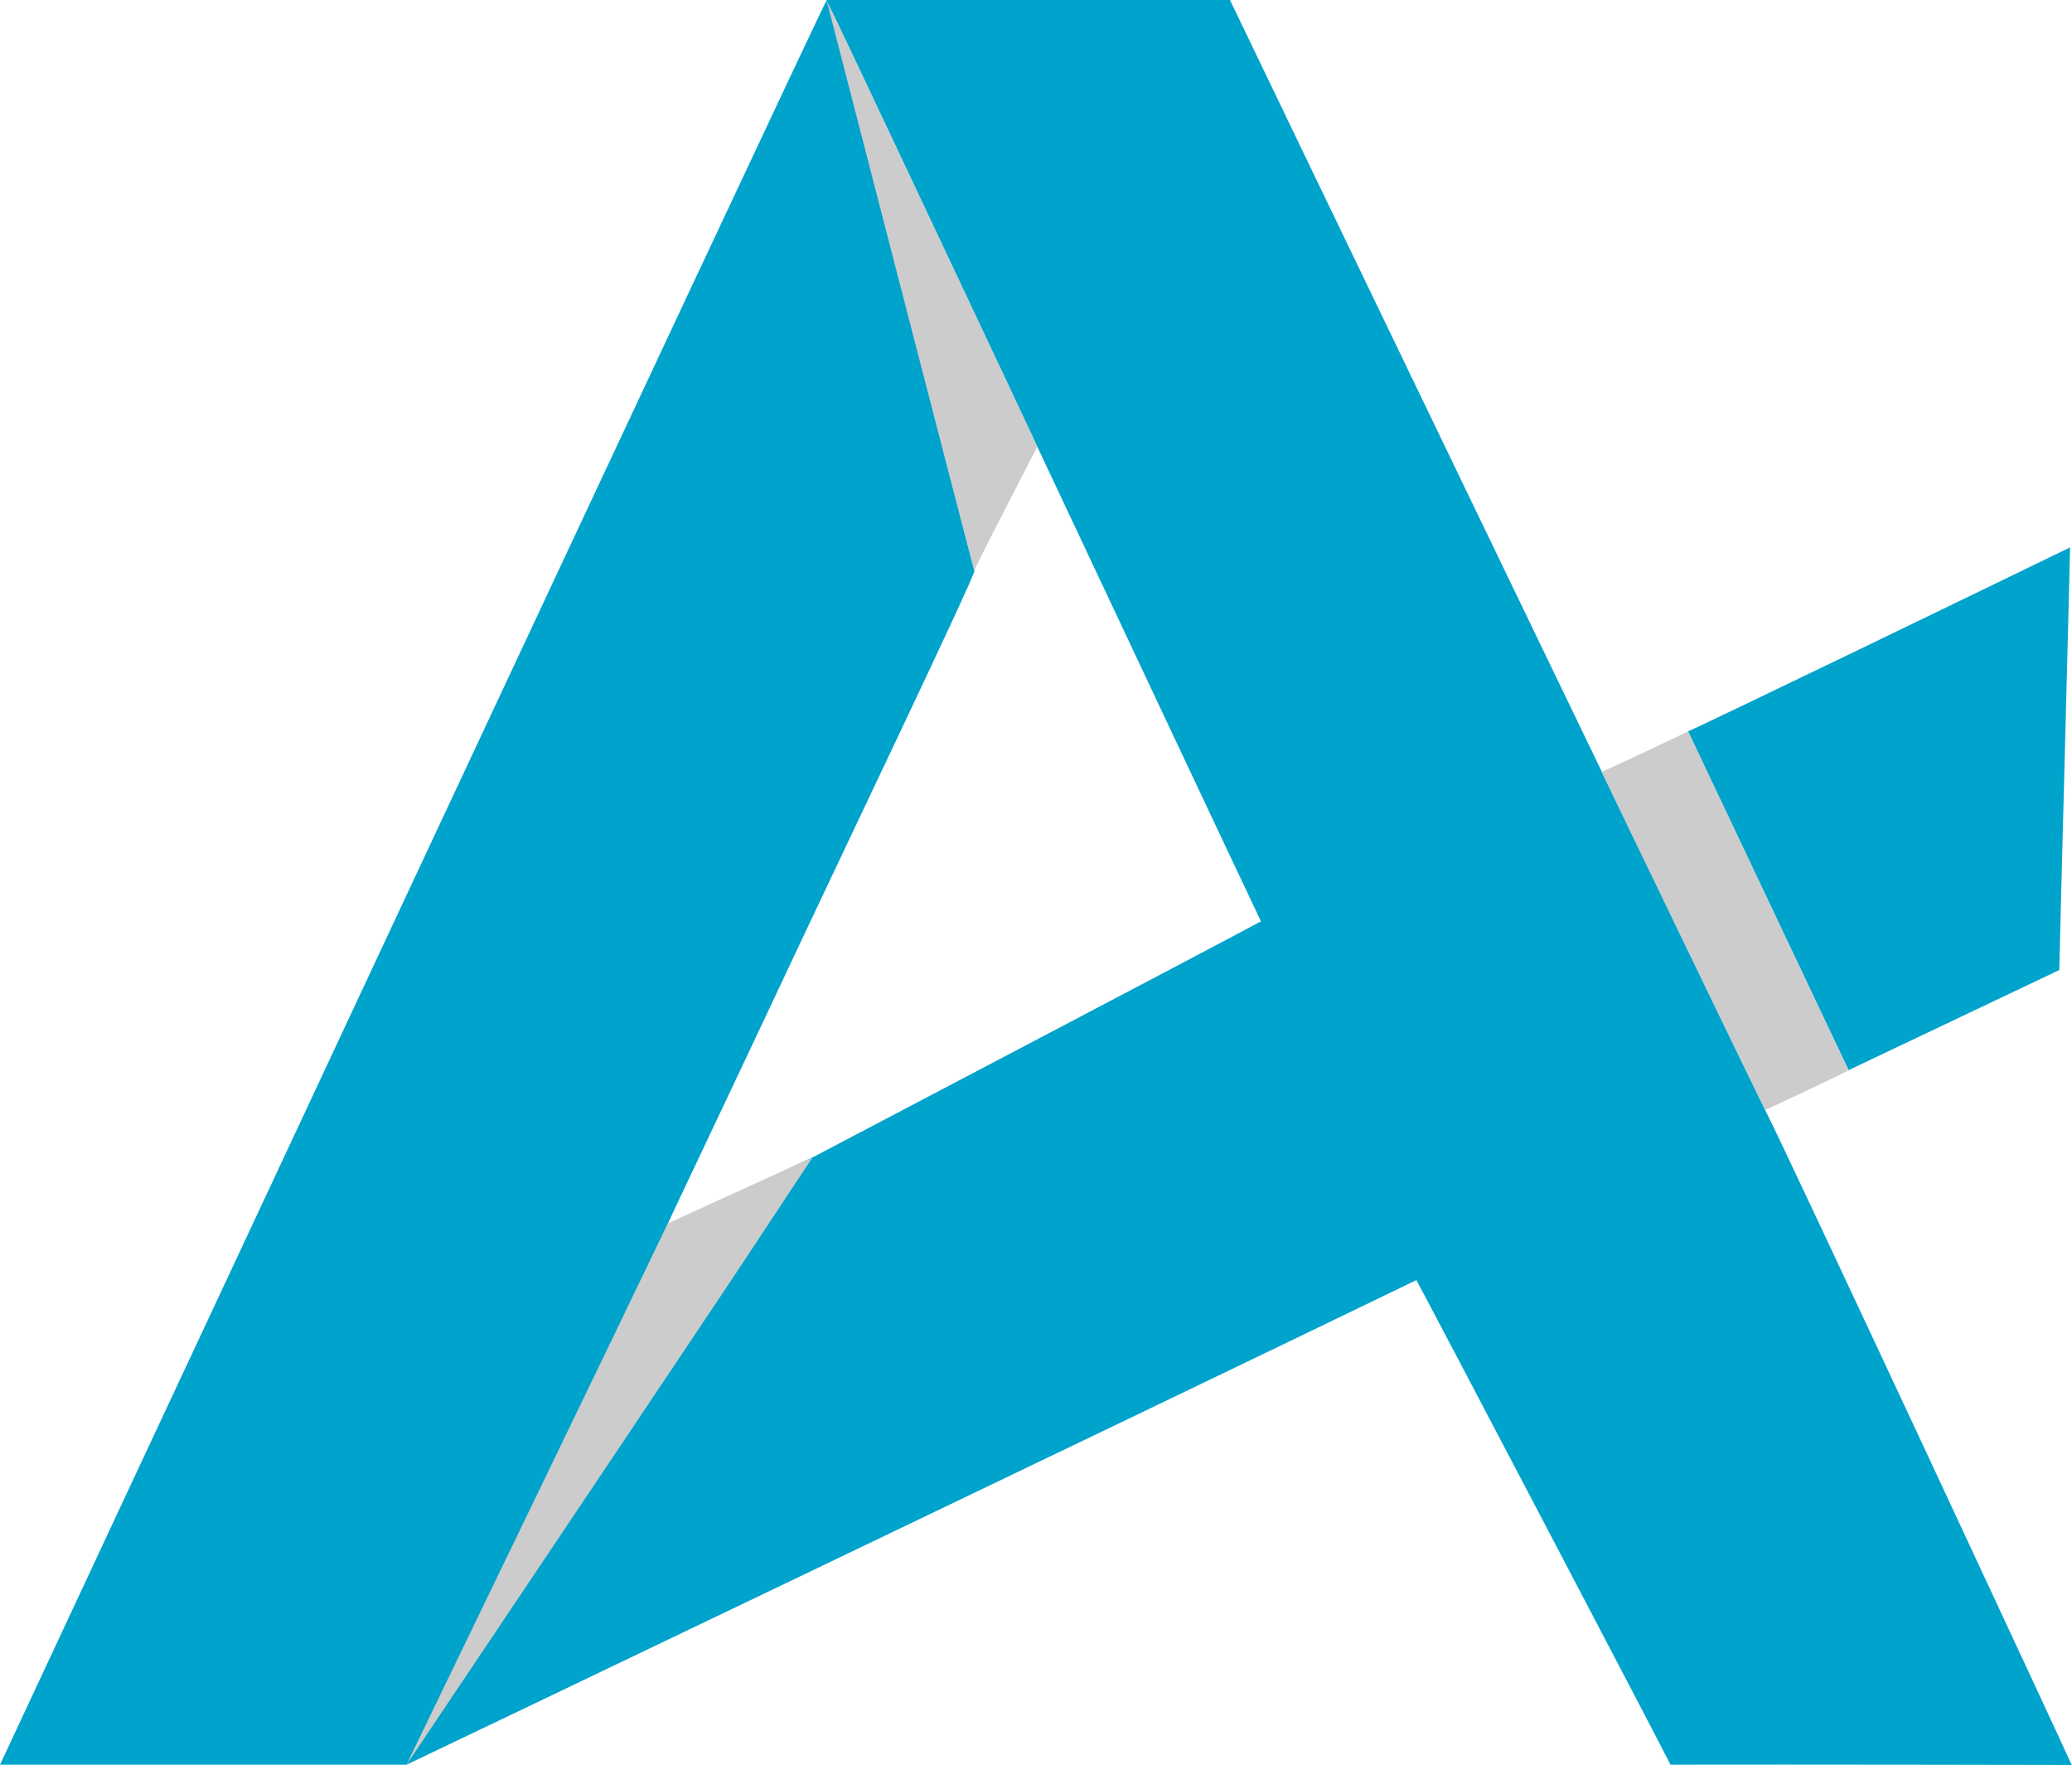
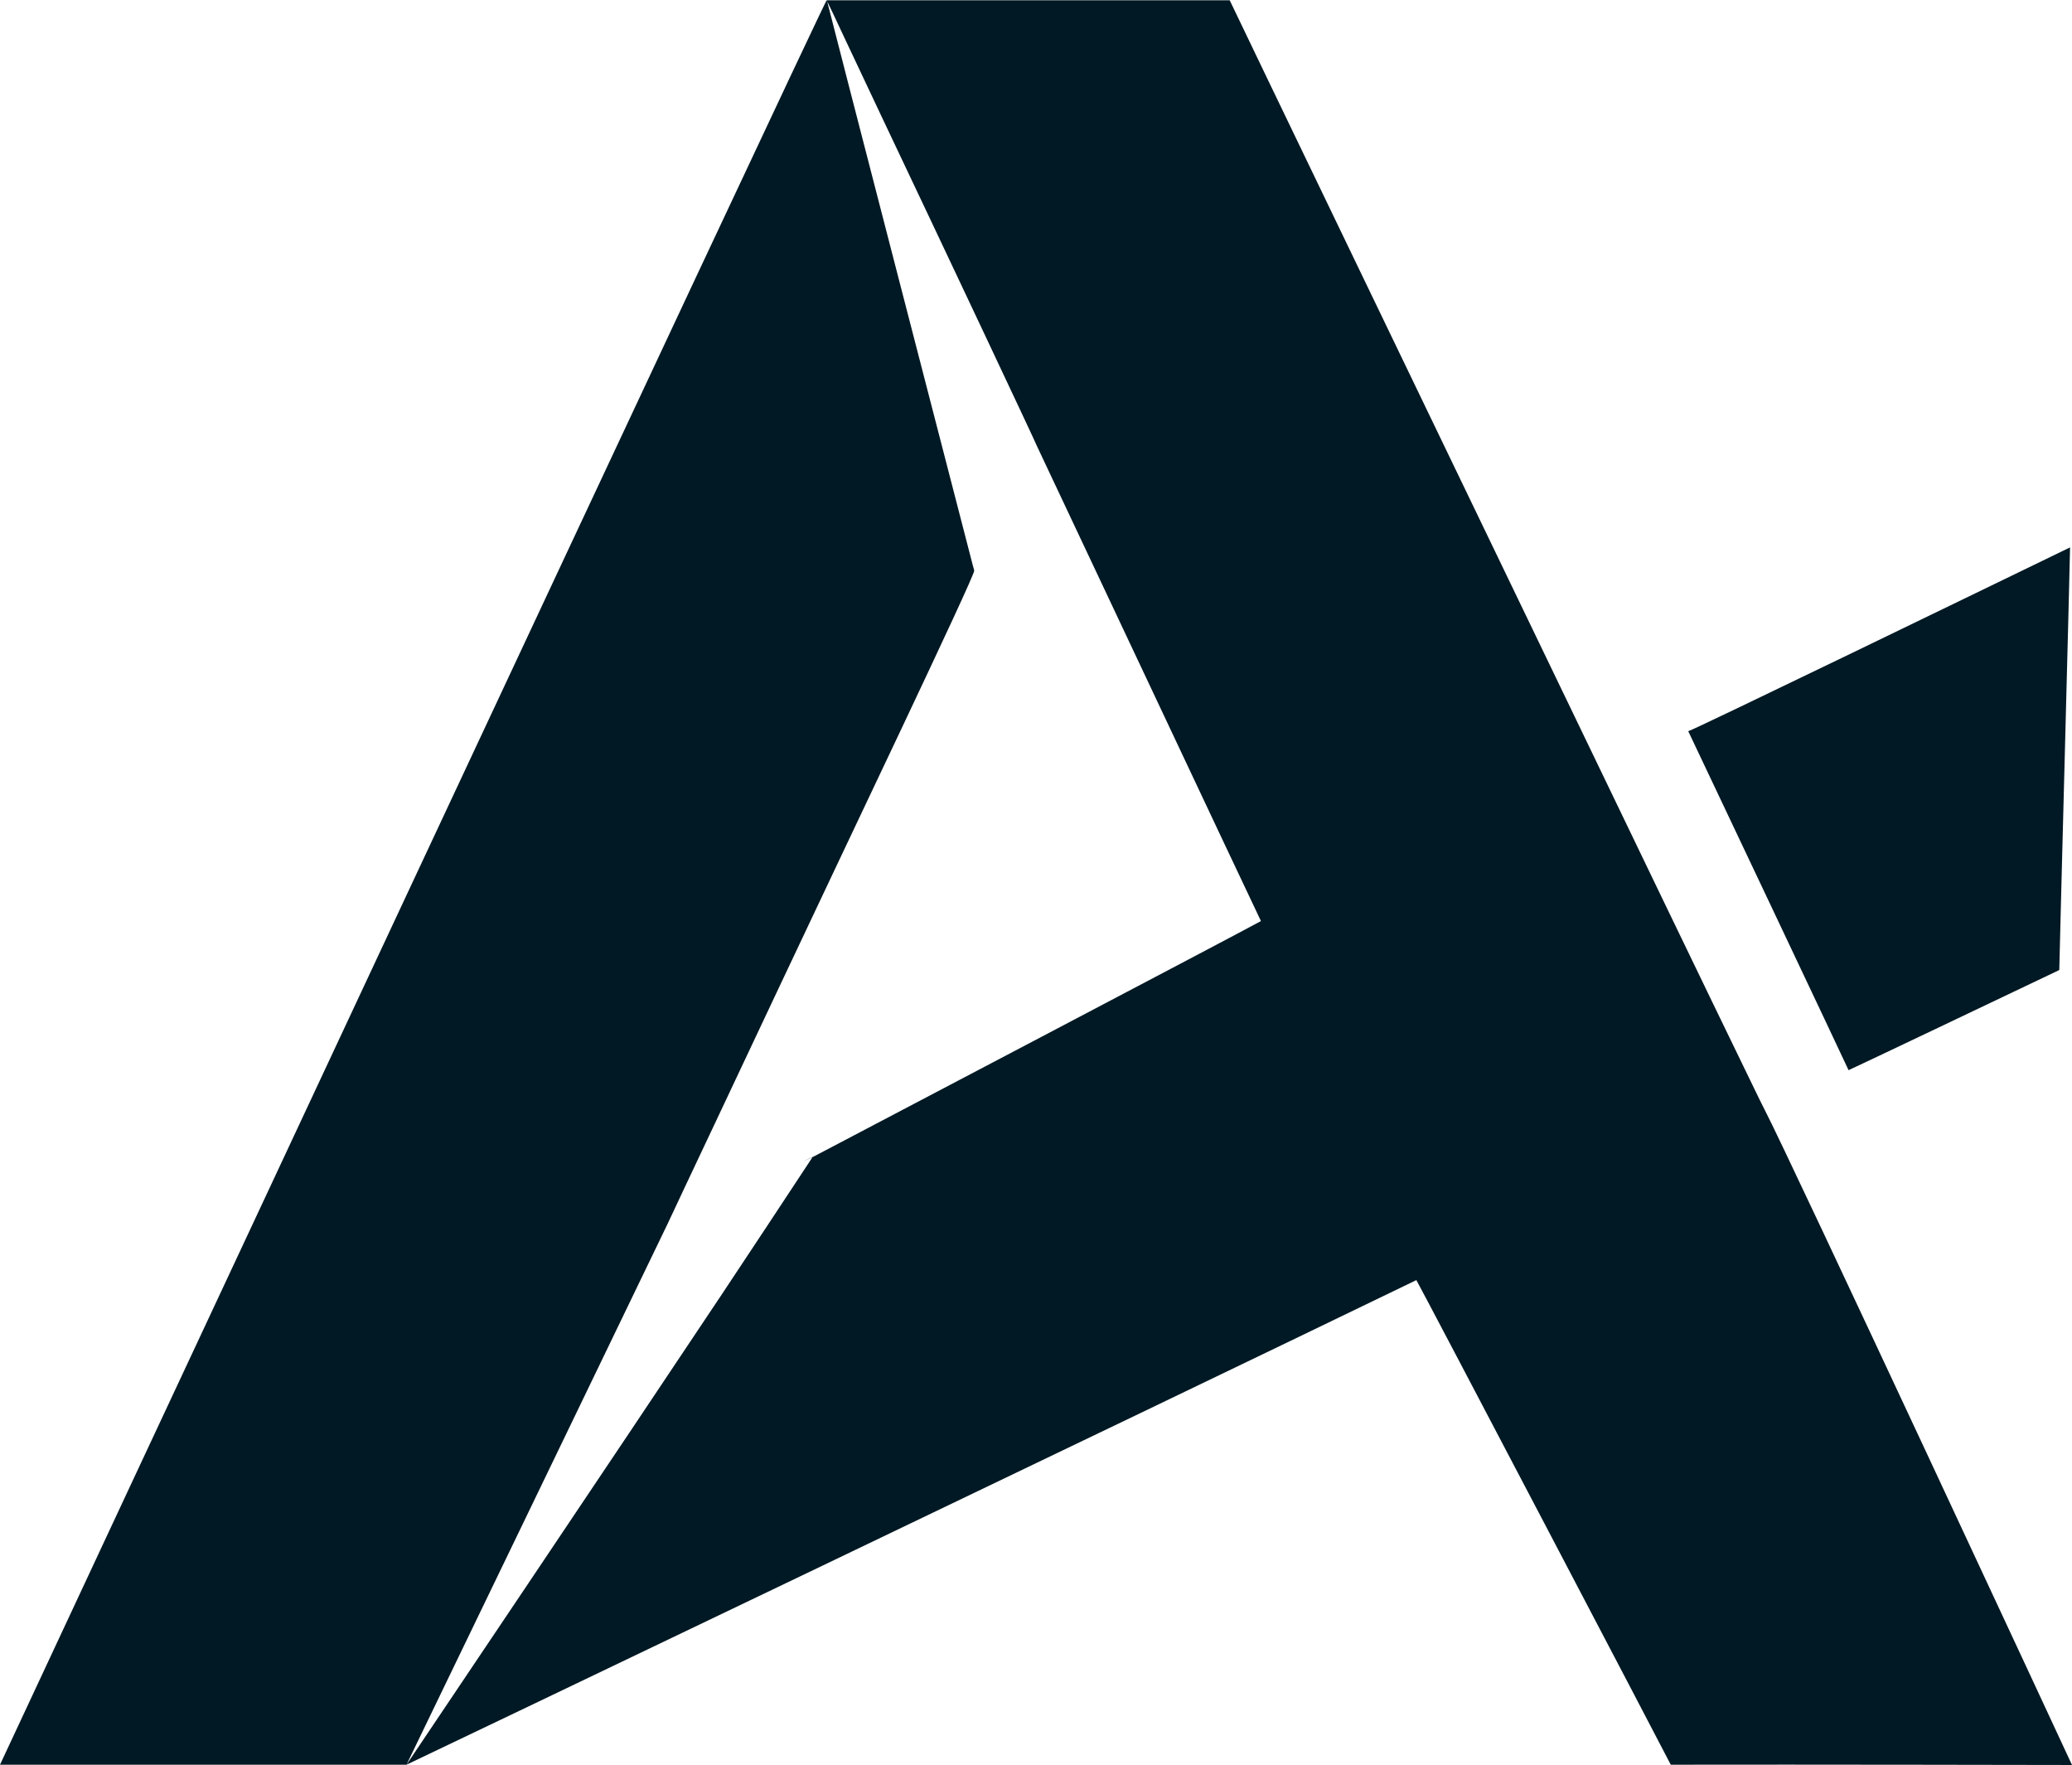
<svg xmlns="http://www.w3.org/2000/svg" version="1.1" id="Layer_1" x="0px" y="0px" viewBox="0 0 749.3 638.1" style="enable-background:new 0 0 749.3 638.1;" xml:space="preserve">
  <style type="text/css">
- 	.st0{fill:#00A3CB;}
- 	.st1{fill:#CCCCCC;}
+ 	.st0{fill:#001924;}
</style>
-   <g>
-     <path class="st0" d="M512.2,462.8C411,511.8,149.9,636.7,147,638c-49,0-97.9,0-147,0C1.1,635.5,298.2,0,299,0   c2.6,0,117.9,0,145.8,0c2.4,5.2,188,390.2,193.5,401.2c8.7,17.1,110.1,234.8,110.9,236.9c-1.9,0-98.3-0.2-145.1-0.1   C602.1,633.7,515.2,468.1,512.2,462.8z M294.5,418.1c11.4-6,154.1-80.9,161.5-85C429.9,278.1,306.4,15.2,300.6,3.6   c0.4,2,47.9,188.2,51.8,202.7c0.4,1.6-47.5,101.5-70.4,150.3c-13.2,28.2-41.1,86.8-40.9,86.7C271,429,294.1,418.3,294.5,418.1z" />
-     <path class="st0" d="M748.6,197.9c0,3.5-3.8,146.5-3.9,152.8c-24,11.4-74.1,35.2-76.2,36.2c-1.3-2.8-58.1-122.5-58.1-122.5   C611.3,264.4,719,212.3,748.6,197.9z" />
-   </g>
-   <g>
-     <path class="st1" d="M610.5,264.4c2.3,5,57.8,121.9,57.9,122.6c-5.3,2.8-25.6,12.3-30.1,14.3c-5.3-10.7-56.8-117.3-59.1-122.2   C587.2,275.5,607.5,265.9,610.5,264.4z" />
-     <path class="st1" d="M293.8,418.5C282.8,435,272,451.6,261,468C224,523.4,147,638,147,638s80.7-166.8,94.5-195.7   C242.3,441.9,291.7,419.4,293.8,418.5z" />
-     <path class="st1" d="M375.1,161.5c-3,6-18.2,35-22.8,44.8c-4-14.9-53-204.7-53.4-206.3C300.2,2.6,374.5,159.7,375.1,161.5z" />
-   </g>
+   <path class="st0" d="M749.3,638.1c-1.9,0-98.3-0.2-145.1-0.1c-2.2-4.4-89-169.9-92-175.2C411,511.8,149.9,636.7,147,638  c0,0,77.1-114.6,114-170c11-16.5,21.9-33.1,32.8-49.6c-0.3,0.1-1.5,0.7-3.4,1.5c2.6-1.2,4-1.9,4.1-1.9c11.4-6,154.1-80.9,161.5-85  c-12.5-26.3-47.3-100.3-80.9-171.5l0,0c-0.4-1.2-33.9-72.2-56.4-119.6c-5.2-11-9.5-20.1-12.6-26.7c-4.2-9-6.9-14.7-7.2-15.1  c2.6,0,117.9,0,145.8,0c1.5,3.3,78.1,162.2,134.4,279c2,4.2,39.1,81.2,53.7,111.2c3,6.2,4.9,10.1,5.4,11  C647.1,418.4,748.4,636.1,749.3,638.1z M241.5,442.3c3.6-7.8,28.2-59.7,40.4-85.7c22.9-48.7,70.8-148.7,70.4-150.3v0l0,0  c0,0,0,0,0-0.1c-0.1-0.4-0.3-1-0.5-1.8C345.5,180.1,299.3,1.5,299,0C298.2,0,1.1,635.5,0,638c49,0,98,0,147,0  C147,638,227.6,471.2,241.5,442.3L241.5,442.3z M668.5,386.9c2.1-0.9,52.3-24.8,76.2-36.2c0.1-6.3,3.9-149.3,3.9-152.8  c-29.7,14.4-137.3,66.6-138.2,66.5c0,0,0,0,0,0c0,0,0.1,0,0.1-0.1C612.9,269.3,668.3,386.3,668.5,386.9z" />
</svg>
